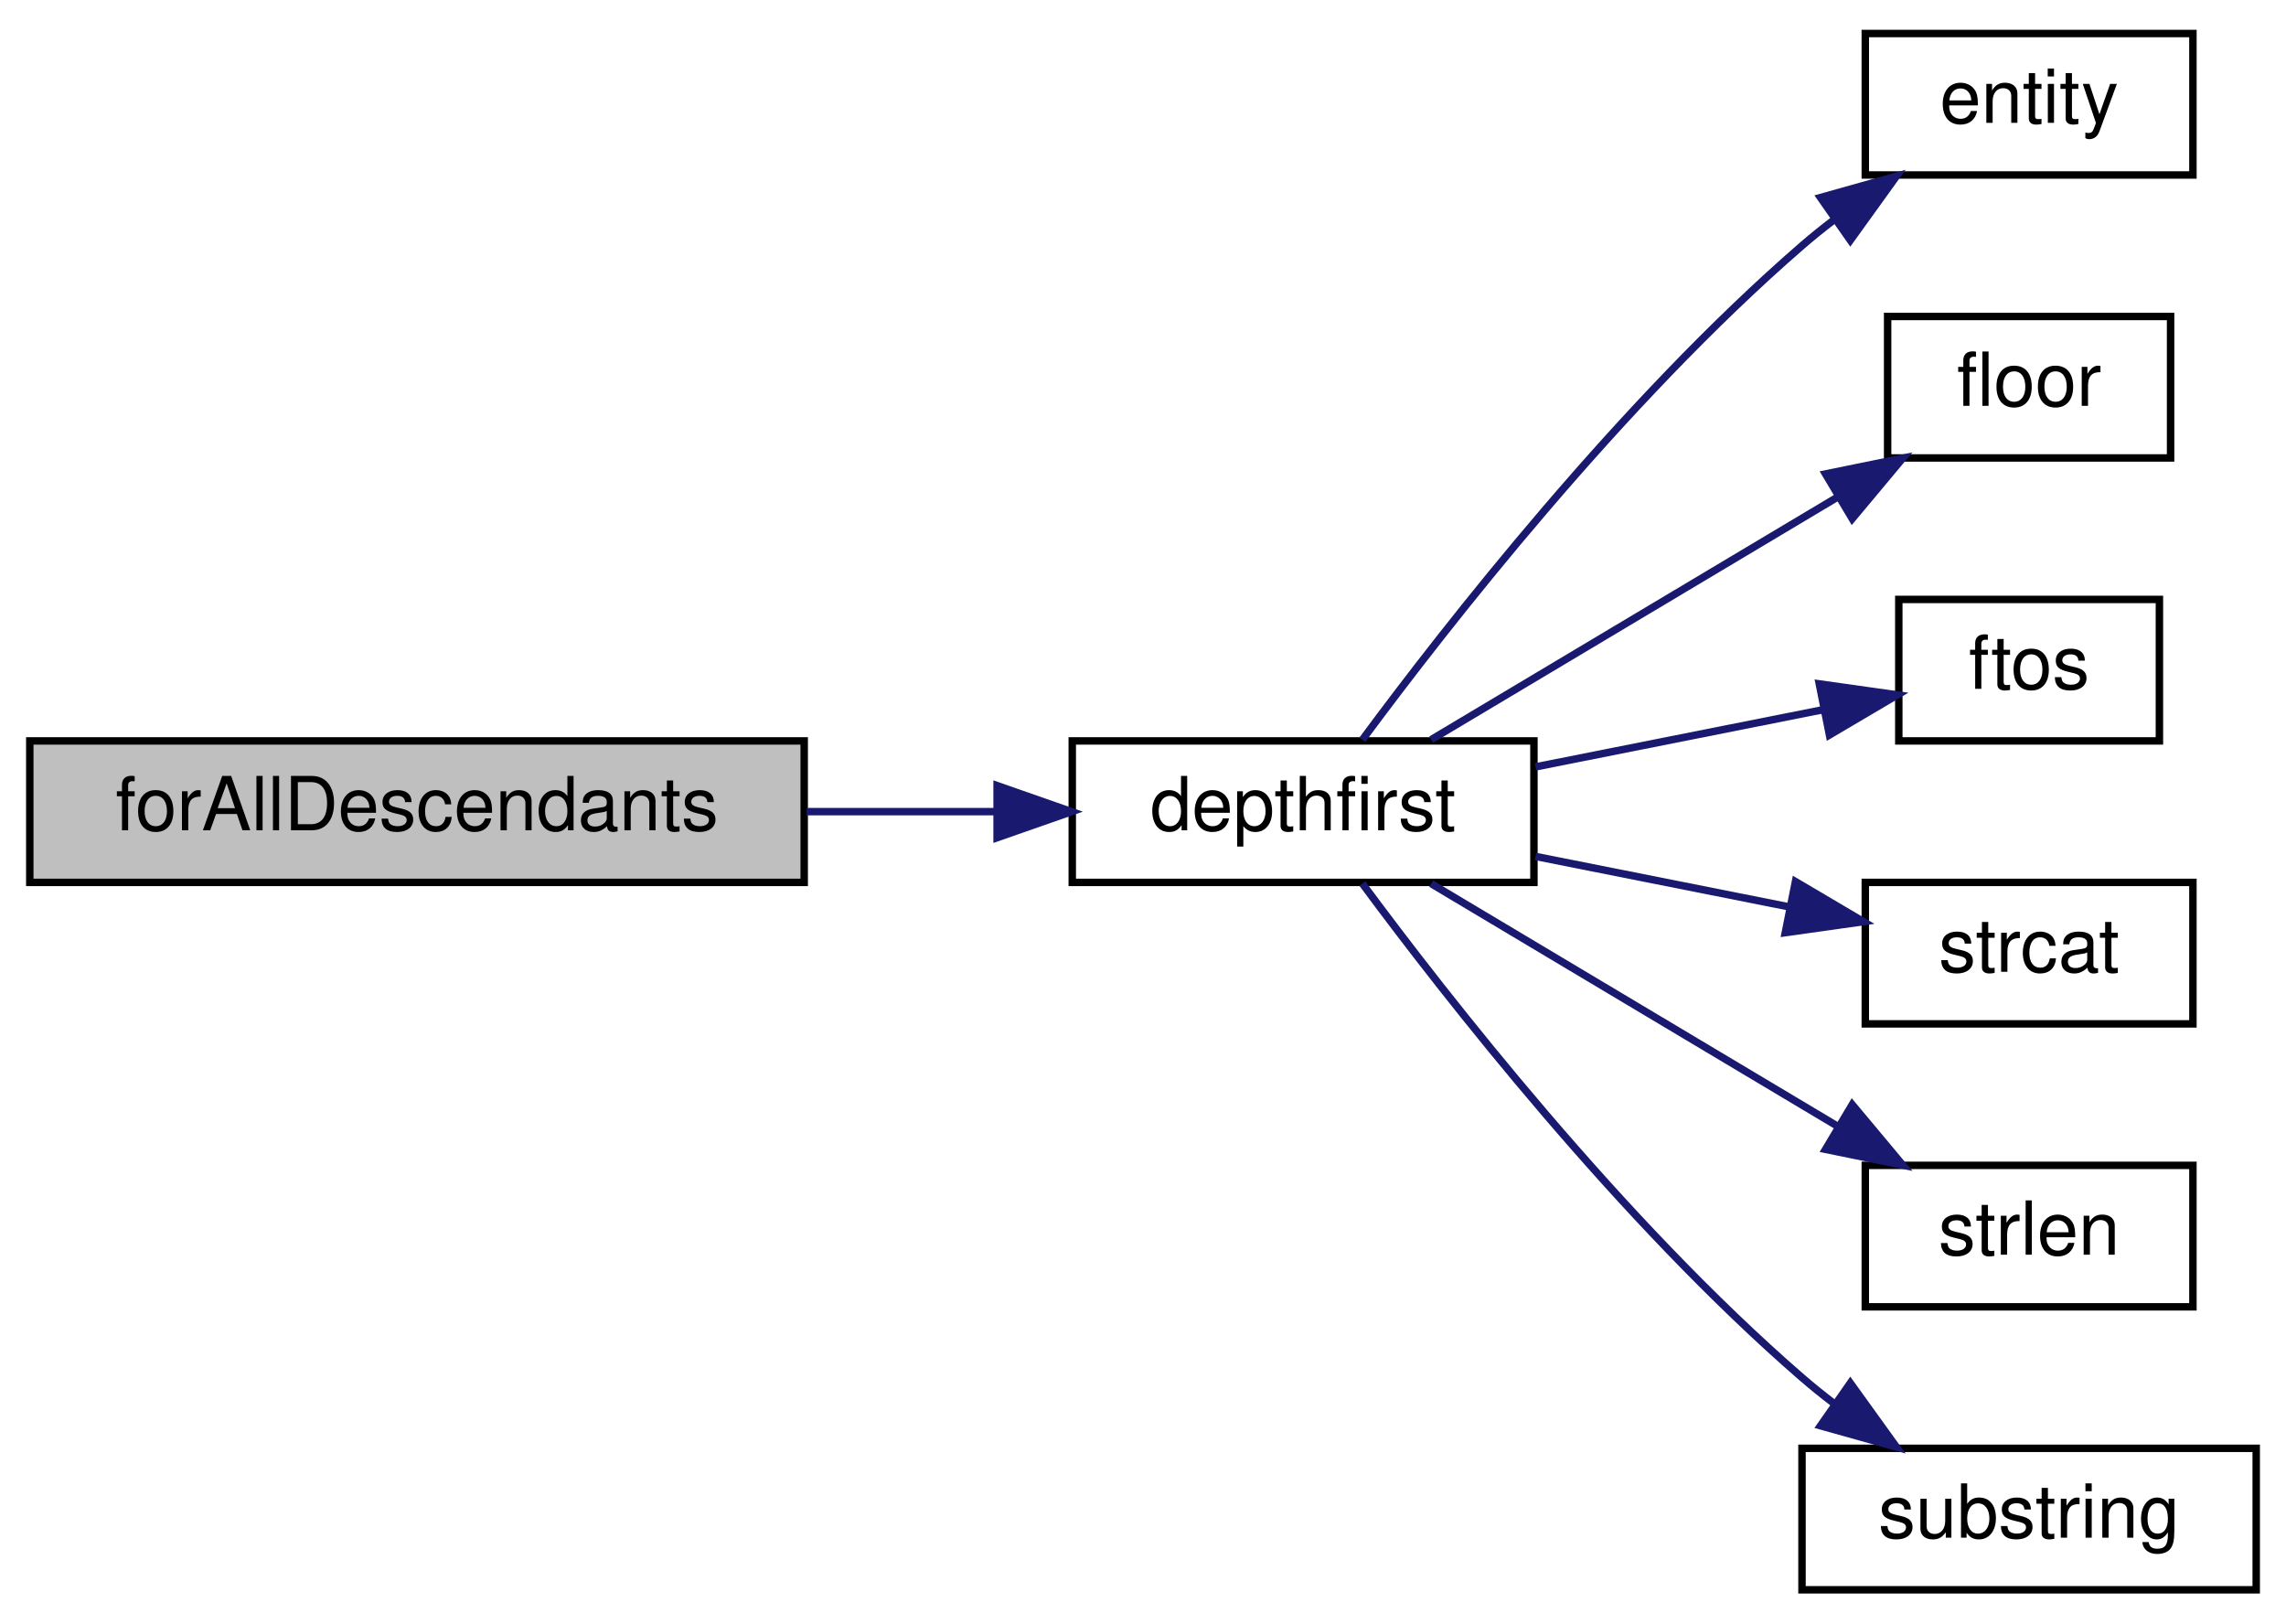
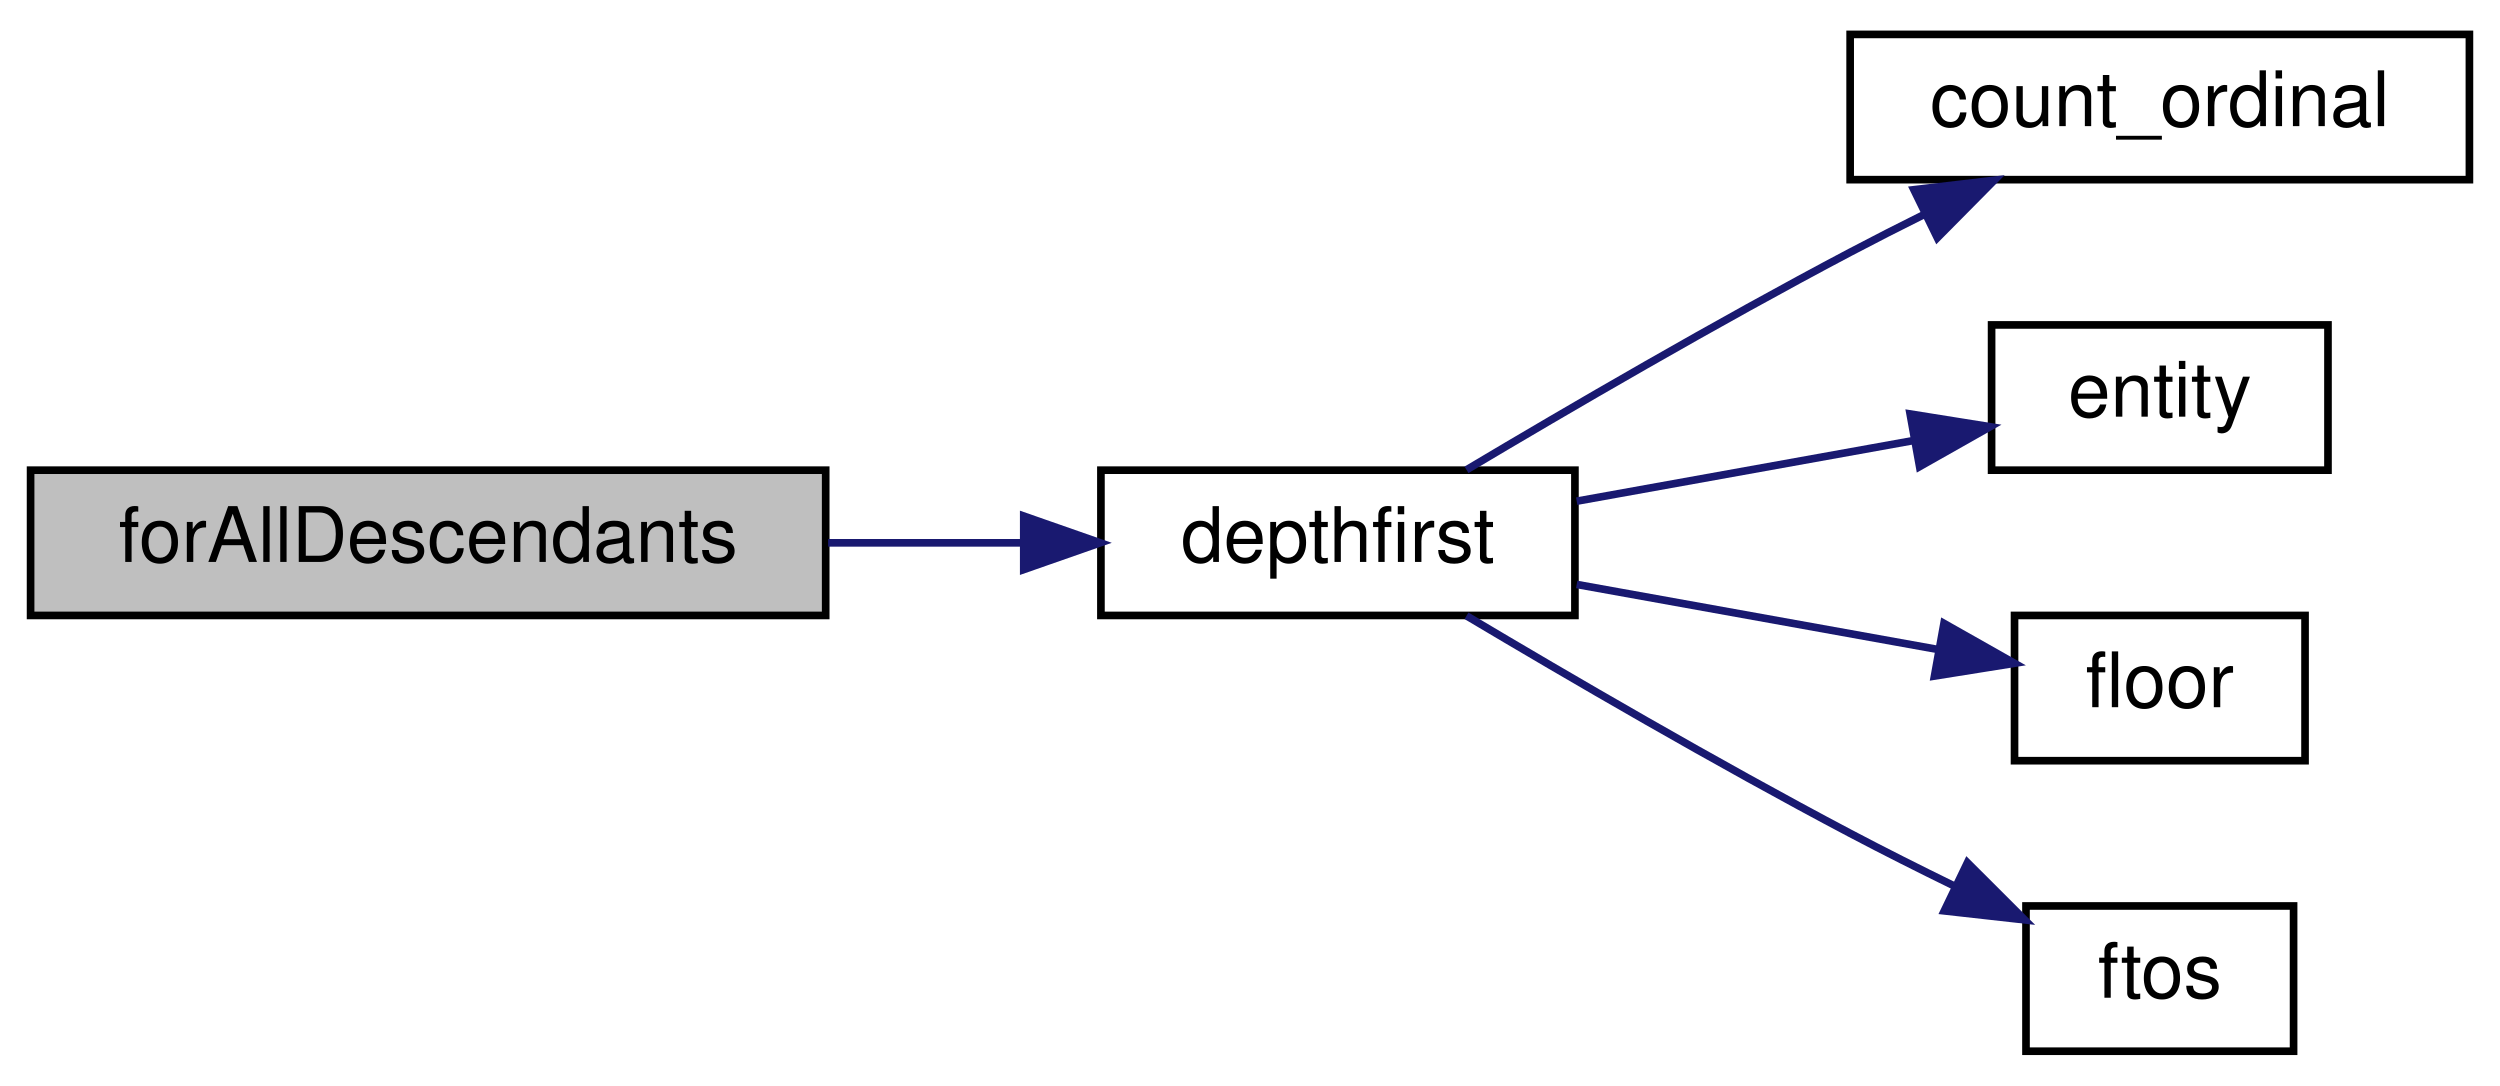
- <svg xmlns="http://www.w3.org/2000/svg" xmlns:xlink="http://www.w3.org/1999/xlink" width="307pt" height="218pt" viewBox="0.00 0.00 307.00 218.00">
-   <g id="graph0" class="graph" transform="scale(1 1) rotate(0) translate(4 214)">
+ <svg xmlns="http://www.w3.org/2000/svg" xmlns:xlink="http://www.w3.org/1999/xlink" width="327pt" height="142pt" viewBox="0.00 0.00 327.00 142.00">
+   <g id="graph0" class="graph" transform="scale(1 1) rotate(0) translate(4 138)">
    <g id="node1" class="node">
-       <polygon fill="#bfbfbf" stroke="black" points="0,-95.5 0,-114.5 104,-114.5 104,-95.5 0,-95.5" />
-       <text text-anchor="middle" x="52" y="-102.5" font-family="Helvetica,sans-Serif" font-size="10.00">forAllDescendants</text>
+       <polygon fill="#bfbfbf" stroke="black" points="0,-57.5 0,-76.5 104,-76.5 104,-57.5 0,-57.5" />
+       <text text-anchor="middle" x="52" y="-64.5" font-family="Helvetica,sans-Serif" font-size="10.00">forAllDescendants</text>
    </g>
    <g id="node2" class="node">
      <g id="a_node2">
        <a xlink:href="../../da/d44/common_2util_8qc.html#a3af4d9415148d72aac89cdd137db92ee" target="_top" xlink:title="depthfirst">
-           <polygon fill="none" stroke="black" points="140,-95.5 140,-114.5 202,-114.5 202,-95.5 140,-95.5" />
-           <text text-anchor="middle" x="171" y="-102.5" font-family="Helvetica,sans-Serif" font-size="10.00">depthfirst</text>
+           <polygon fill="none" stroke="black" points="140,-57.5 140,-76.5 202,-76.5 202,-57.5 140,-57.5" />
+           <text text-anchor="middle" x="171" y="-64.5" font-family="Helvetica,sans-Serif" font-size="10.00">depthfirst</text>
        </a>
      </g>
    </g>
    <g id="edge1" class="edge">
-       <path fill="none" stroke="midnightblue" d="M104.318,-105C112.866,-105 121.621,-105 129.84,-105" />
-       <polygon fill="midnightblue" stroke="midnightblue" points="129.906,-108.5 139.906,-105 129.906,-101.5 129.906,-108.5" />
+       <path fill="none" stroke="midnightblue" d="M104.318,-67C112.866,-67 121.621,-67 129.84,-67" />
+       <polygon fill="midnightblue" stroke="midnightblue" points="129.906,-70.5 139.906,-67 129.906,-63.5 129.906,-70.5" />
    </g>
    <g id="node3" class="node">
      <g id="a_node3">
-         <a xlink:href="../../d4/d0c/csprogsdefs_8qc.html#acbb54a239d76062465dccbc6a6c6e464" target="_top" xlink:title="entity">
-           <polygon fill="none" stroke="black" points="246.5,-190.5 246.5,-209.5 290.5,-209.5 290.5,-190.5 246.5,-190.5" />
-           <text text-anchor="middle" x="268.5" y="-197.5" font-family="Helvetica,sans-Serif" font-size="10.00">entity</text>
+         <a xlink:href="../../d7/de1/counting_8qh.html#a841da1d1355590fd49a33a117016f0e9" target="_top" xlink:title="count_ordinal">
+           <polygon fill="none" stroke="black" points="238,-114.5 238,-133.5 319,-133.5 319,-114.5 238,-114.5" />
+           <text text-anchor="middle" x="278.5" y="-121.5" font-family="Helvetica,sans-Serif" font-size="10.00">count_ordinal</text>
        </a>
      </g>
    </g>
    <g id="edge2" class="edge">
-       <path fill="none" stroke="midnightblue" d="M178.959,-114.657C190.235,-129.895 213.698,-159.944 238,-181 239.329,-182.152 240.734,-183.286 242.181,-184.391" />
-       <polygon fill="midnightblue" stroke="midnightblue" points="240.48,-187.472 250.682,-190.332 244.49,-181.735 240.48,-187.472" />
+       <path fill="none" stroke="midnightblue" d="M187.819,-76.549C201.075,-84.444 220.575,-95.809 238,-105 241.124,-106.648 244.413,-108.322 247.705,-109.96" />
+       <polygon fill="midnightblue" stroke="midnightblue" points="246.333,-113.185 256.855,-114.424 249.402,-106.894 246.333,-113.185" />
    </g>
    <g id="node4" class="node">
      <g id="a_node4">
-         <a xlink:href="../../d8/de2/menudefs_8qc.html#ad5a3e16aa960bd72d3ca37a618eea802" target="_top" xlink:title="floor">
-           <polygon fill="none" stroke="black" points="249.5,-152.5 249.5,-171.5 287.5,-171.5 287.5,-152.5 249.5,-152.5" />
-           <text text-anchor="middle" x="268.5" y="-159.5" font-family="Helvetica,sans-Serif" font-size="10.00">floor</text>
+         <a xlink:href="../../d4/d0c/csprogsdefs_8qc.html#acbb54a239d76062465dccbc6a6c6e464" target="_top" xlink:title="entity">
+           <polygon fill="none" stroke="black" points="256.5,-76.5 256.5,-95.5 300.5,-95.5 300.5,-76.5 256.5,-76.5" />
+           <text text-anchor="middle" x="278.5" y="-83.5" font-family="Helvetica,sans-Serif" font-size="10.00">entity</text>
        </a>
      </g>
    </g>
    <g id="edge3" class="edge">
-       <path fill="none" stroke="midnightblue" d="M188.2,-114.669C203.107,-123.567 225.44,-136.896 242.611,-147.145" />
-       <polygon fill="midnightblue" stroke="midnightblue" points="241.158,-150.354 251.539,-152.474 244.746,-144.343 241.158,-150.354" />
+       <path fill="none" stroke="midnightblue" d="M202.232,-72.445C216.012,-74.926 232.316,-77.862 246.22,-80.367" />
+       <polygon fill="midnightblue" stroke="midnightblue" points="245.841,-83.855 256.303,-82.183 247.082,-76.966 245.841,-83.855" />
    </g>
    <g id="node5" class="node">
      <g id="a_node5">
-         <a xlink:href="../../d8/de2/menudefs_8qc.html#abbb0d86741e0056b6c04f7280c185d76" target="_top" xlink:title="ftos">
-           <polygon fill="none" stroke="black" points="251,-114.5 251,-133.5 286,-133.5 286,-114.5 251,-114.5" />
-           <text text-anchor="middle" x="268.5" y="-121.5" font-family="Helvetica,sans-Serif" font-size="10.00">ftos</text>
+         <a xlink:href="../../d8/de2/menudefs_8qc.html#ad5a3e16aa960bd72d3ca37a618eea802" target="_top" xlink:title="floor">
+           <polygon fill="none" stroke="black" points="259.5,-38.5 259.5,-57.5 297.5,-57.5 297.5,-38.5 259.5,-38.5" />
+           <text text-anchor="middle" x="278.5" y="-45.5" font-family="Helvetica,sans-Serif" font-size="10.00">floor</text>
        </a>
      </g>
    </g>
    <g id="edge4" class="edge">
-       <path fill="none" stroke="midnightblue" d="M202.217,-111.012C214.643,-113.484 228.908,-116.322 240.928,-118.713" />
-       <polygon fill="midnightblue" stroke="midnightblue" points="240.32,-122.161 250.811,-120.68 241.686,-115.296 240.32,-122.161" />
+       <path fill="none" stroke="midnightblue" d="M202.232,-61.555C217.127,-58.873 234.971,-55.659 249.545,-53.035" />
+       <polygon fill="midnightblue" stroke="midnightblue" points="250.27,-56.46 259.491,-51.243 249.029,-49.571 250.27,-56.46" />
    </g>
    <g id="node6" class="node">
      <g id="a_node6">
-         <a xlink:href="../../d8/de2/menudefs_8qc.html#ad76dc2b2895cd23f21e008f12a686158" target="_top" xlink:title="strcat">
-           <polygon fill="none" stroke="black" points="246.5,-76.5 246.5,-95.5 290.5,-95.5 290.5,-76.5 246.5,-76.5" />
-           <text text-anchor="middle" x="268.5" y="-83.5" font-family="Helvetica,sans-Serif" font-size="10.00">strcat</text>
+         <a xlink:href="../../d8/de2/menudefs_8qc.html#abbb0d86741e0056b6c04f7280c185d76" target="_top" xlink:title="ftos">
+           <polygon fill="none" stroke="black" points="261,-0.5 261,-19.5 296,-19.5 296,-0.5 261,-0.5" />
+           <text text-anchor="middle" x="278.5" y="-7.5" font-family="Helvetica,sans-Serif" font-size="10.00">ftos</text>
        </a>
      </g>
    </g>
    <g id="edge5" class="edge">
-       <path fill="none" stroke="midnightblue" d="M202.217,-98.988C213.066,-96.83 225.319,-94.392 236.254,-92.216" />
-       <polygon fill="midnightblue" stroke="midnightblue" points="237.121,-95.613 246.246,-90.228 235.755,-88.747 237.121,-95.613" />
-     </g>
-     <g id="node7" class="node">
-       <g id="a_node7">
-         <a xlink:href="../../d8/de2/menudefs_8qc.html#a274680f571a231ddf29421b93d434bfa" target="_top" xlink:title="strlen">
-           <polygon fill="none" stroke="black" points="246.5,-38.5 246.5,-57.5 290.5,-57.5 290.5,-38.5 246.5,-38.5" />
-           <text text-anchor="middle" x="268.5" y="-45.5" font-family="Helvetica,sans-Serif" font-size="10.00">strlen</text>
-         </a>
-       </g>
-     </g>
-     <g id="edge6" class="edge">
-       <path fill="none" stroke="midnightblue" d="M188.2,-95.331C203.107,-86.433 225.44,-73.104 242.611,-62.855" />
-       <polygon fill="midnightblue" stroke="midnightblue" points="244.746,-65.657 251.539,-57.526 241.158,-59.646 244.746,-65.657" />
-     </g>
-     <g id="node8" class="node">
-       <g id="a_node8">
-         <a xlink:href="../../d8/de2/menudefs_8qc.html#a40f6c65c8bbcfa51df783f2809a2502b" target="_top" xlink:title="substring">
-           <polygon fill="none" stroke="black" points="238,-0.5 238,-19.5 299,-19.5 299,-0.5 238,-0.5" />
-           <text text-anchor="middle" x="268.5" y="-7.5" font-family="Helvetica,sans-Serif" font-size="10.00">substring</text>
-         </a>
-       </g>
-     </g>
-     <g id="edge7" class="edge">
-       <path fill="none" stroke="midnightblue" d="M178.959,-95.343C190.235,-80.106 213.698,-50.056 238,-29 239.329,-27.848 240.734,-26.714 242.181,-25.609" />
-       <polygon fill="midnightblue" stroke="midnightblue" points="244.49,-28.265 250.682,-19.668 240.48,-22.528 244.49,-28.265" />
+       <path fill="none" stroke="midnightblue" d="M187.819,-57.451C201.075,-49.556 220.575,-38.191 238,-29 242.396,-26.681 247.12,-24.309 251.719,-22.061" />
+       <polygon fill="midnightblue" stroke="midnightblue" points="253.339,-25.166 260.836,-17.68 250.307,-18.857 253.339,-25.166" />
    </g>
  </g>
</svg>
